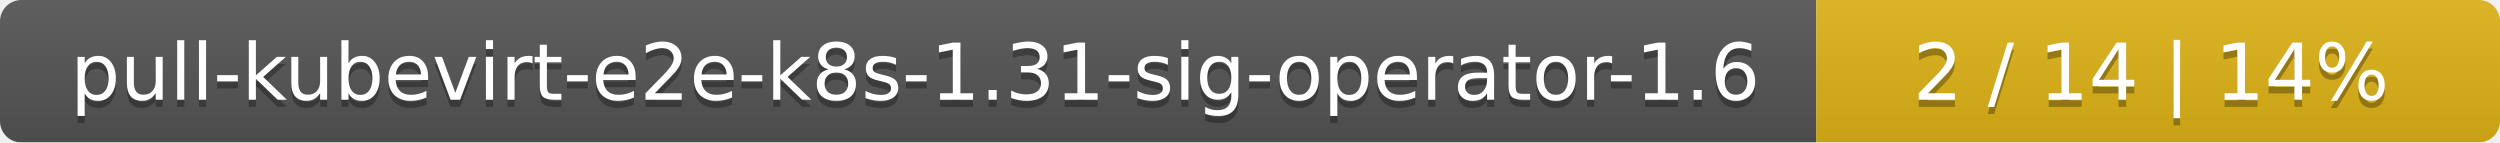
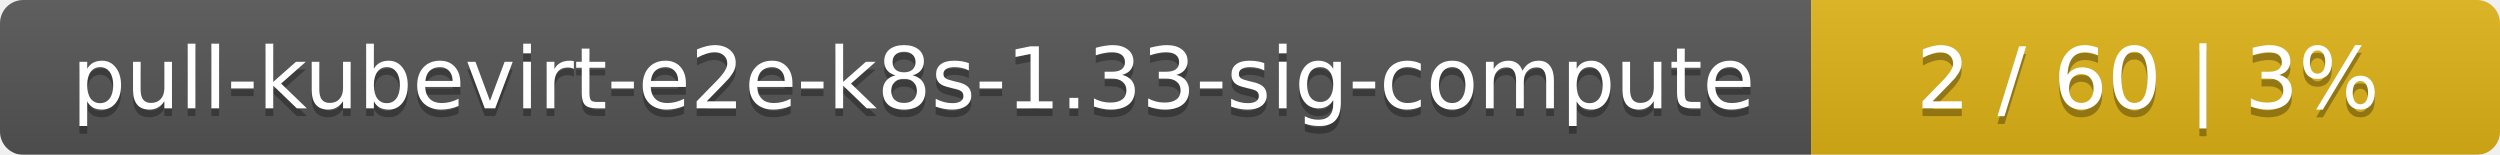
- <svg xmlns="http://www.w3.org/2000/svg" width="351" height="20">
+ <svg xmlns="http://www.w3.org/2000/svg" width="323" height="20">
  <linearGradient id="smooth" x2="0" y2="100%">
    <stop offset="0" stop-color="#bbb" stop-opacity=".1" />
    <stop offset="1" stop-opacity=".1" />
  </linearGradient>
  <mask id="round">
-     <rect width="351" height="20" rx="3" fill="#fff" />
+     <rect width="323" height="20" rx="3" fill="#fff" />
  </mask>
  <g mask="url(#round)">
-     <rect width="255" height="20" fill="#555" />
-     <rect x="255" width="96" height="20" fill="#dfb317" />
-     <rect width="351" height="20" fill="url(#smooth)" />
+     <rect width="234" height="20" fill="#555" />
+     <rect x="234" width="89" height="20" fill="#dfb317" />
+     <rect width="323" height="20" fill="url(#smooth)" />
  </g>
  <g fill="#fff" text-anchor="middle" font-family="DejaVu Sans,Verdana,Geneva,sans-serif" font-size="11">
-     <text x="128.5" y="15" fill="#010101" fill-opacity=".3">pull-kubevirt-e2e-k8s-1.31-sig-operator-1.6</text>
-     <text x="128.5" y="14">pull-kubevirt-e2e-k8s-1.31-sig-operator-1.6</text>
-     <text x="302" y="15" fill="#010101" fill-opacity=".3">2 / 14    |    14%</text>
-     <text x="302" y="14">2 / 14    |    14%</text>
+     <text x="118" y="15" fill="#010101" fill-opacity=".3">pull-kubevirt-e2e-k8s-1.33-sig-compute</text>
+     <text x="118" y="14">pull-kubevirt-e2e-k8s-1.33-sig-compute</text>
+     <text x="277.5" y="15" fill="#010101" fill-opacity=".3">2 / 60    |    3%</text>
+     <text x="277.5" y="14">2 / 60    |    3%</text>
  </g>
</svg>
